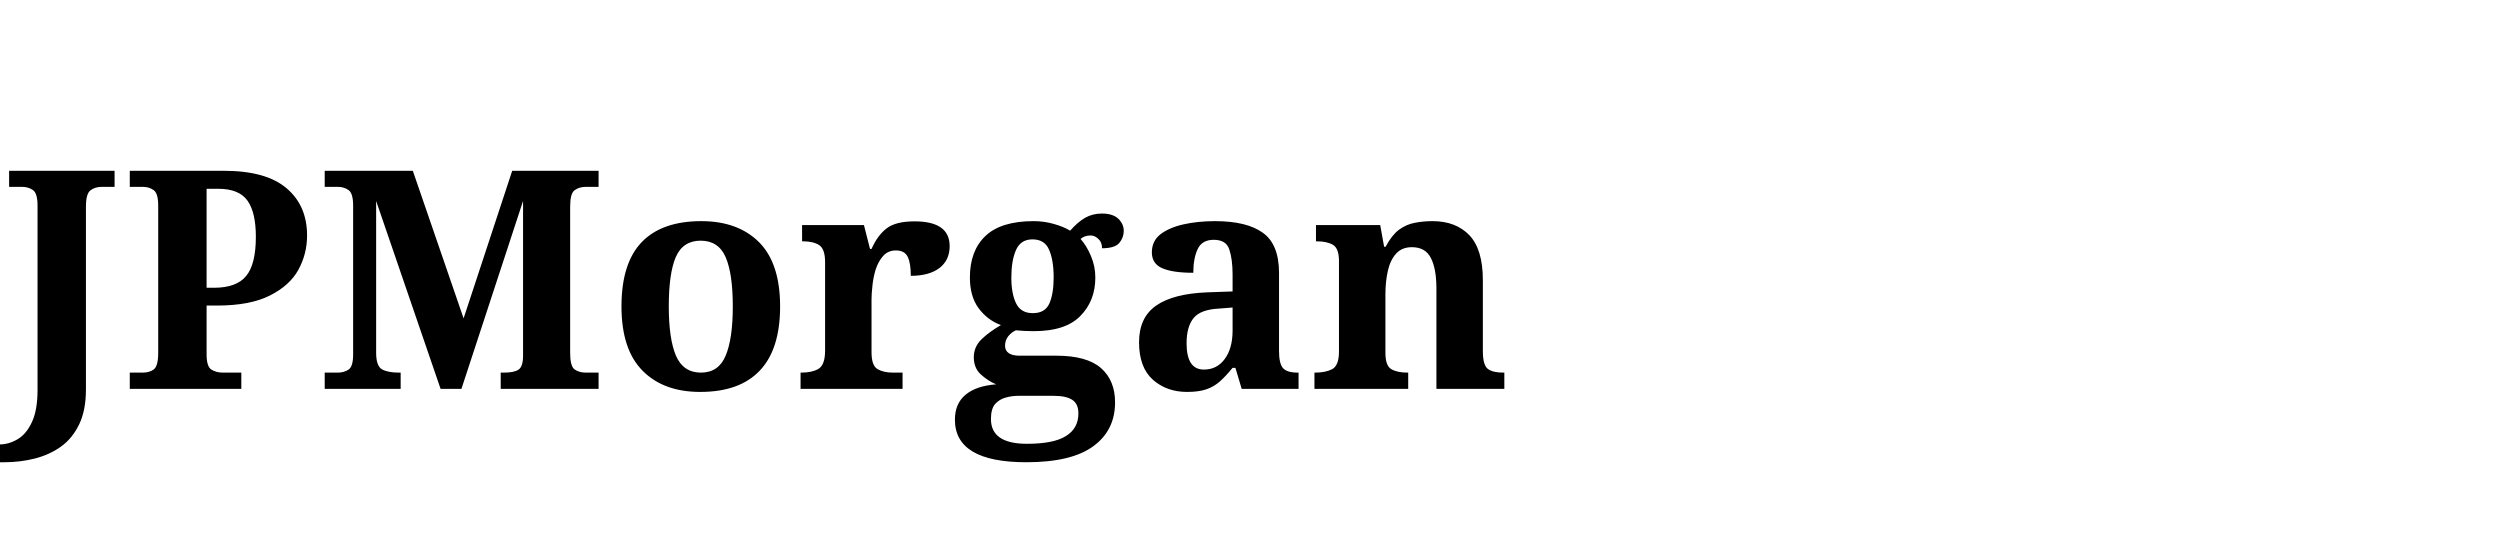
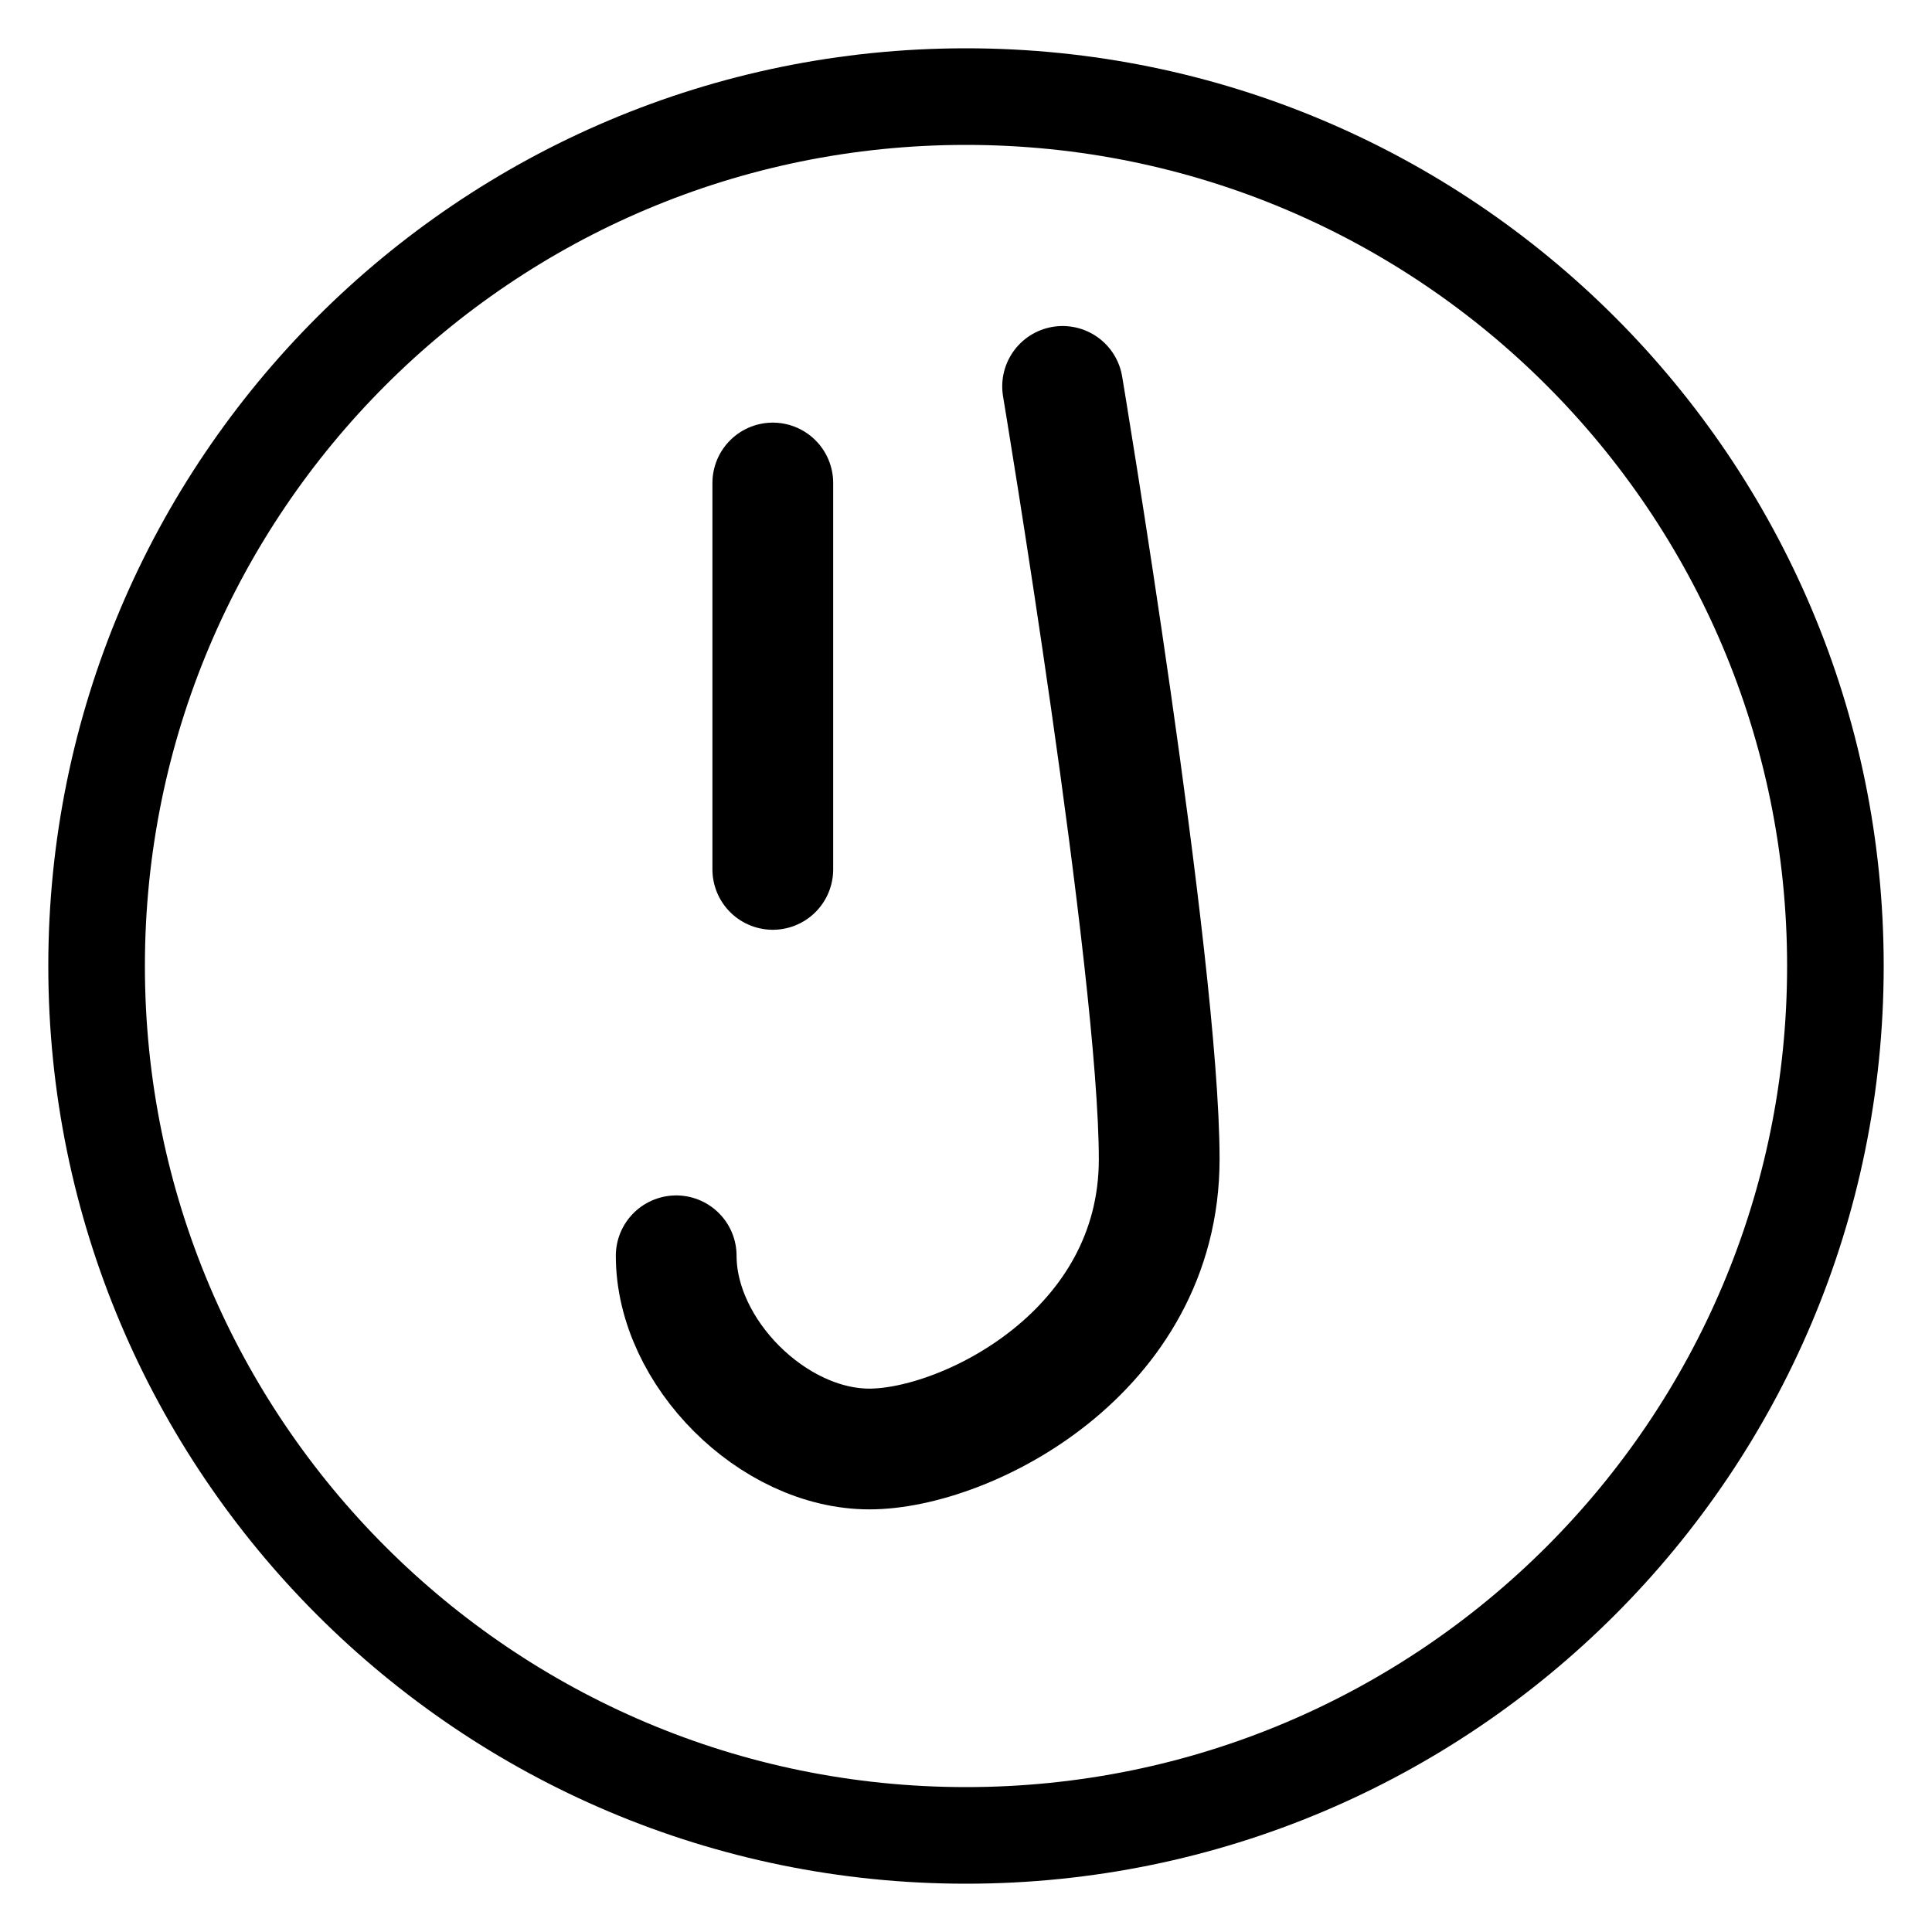
- <svg xmlns="http://www.w3.org/2000/svg" viewBox="0 0 180 40" fill="none">
-   <text x="0" y="28" font-family="Georgia, serif" font-size="22" font-weight="bold" fill="#000">JPMorgan</text>
+ <svg xmlns="http://www.w3.org/2000/svg" viewBox="0 0 40 40" fill="none">
+   <circle cx="20" cy="20" r="18" stroke="#000" stroke-width="2" fill="none" />
+   <path d="M22 8 C22 8 24 20 24 24 C24 28 20 30 18 30 C16 30 14 28 14 26" stroke="#000" stroke-width="2.5" fill="none" stroke-linecap="round" />
+   <path d="M16 10 L16 18" stroke="#000" stroke-width="2.5" stroke-linecap="round" />
</svg>
